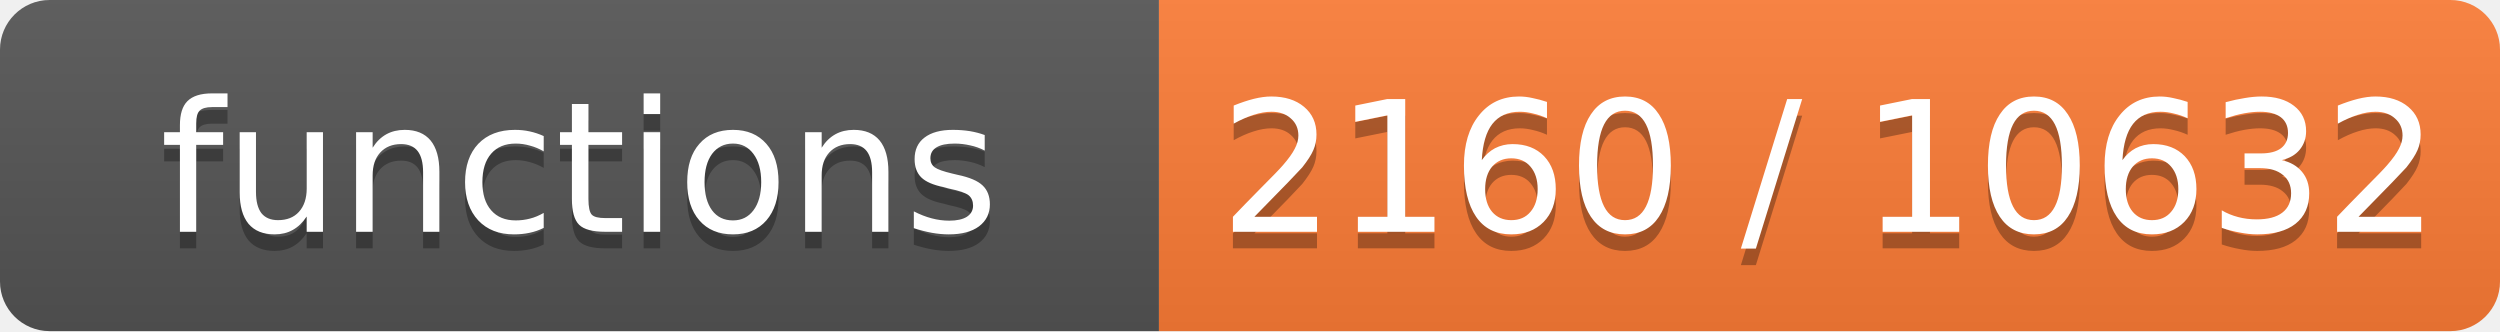
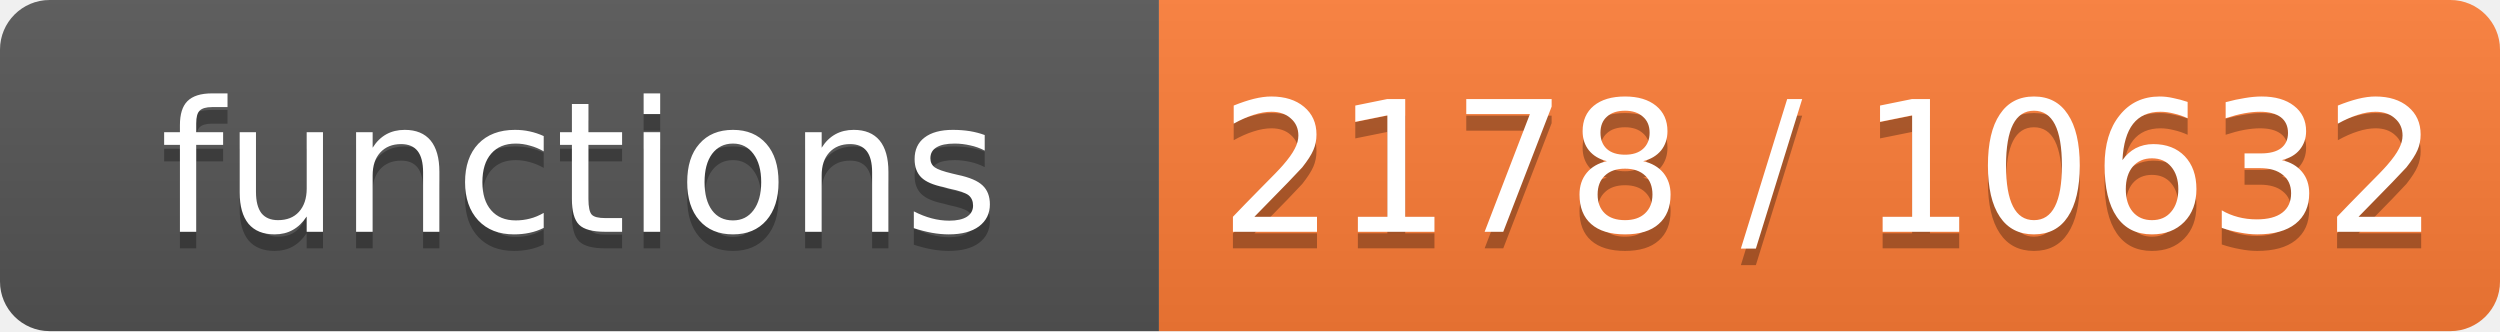
- <svg xmlns="http://www.w3.org/2000/svg" width="151" height="20" role="img" aria-label="functions: 2160 / 10632">
+ <svg xmlns="http://www.w3.org/2000/svg" width="151" height="20" role="img" aria-label="functions: 2178 / 10632">
  <linearGradient id="s" x2="0" y2="100%">
    <stop offset="0" stop-color="#bbb" stop-opacity=".1" />
    <stop offset="1" stop-opacity=".1" />
  </linearGradient>
  <clipPath id="r">
    <rect width="151" height="20" rx="3" fill="#fff" />
  </clipPath>
  <g clip-path="url(#r)">
    <rect width="70" height="20" fill="#555" />
    <rect x="70" width="81" height="20" fill="#fe7d37" />
    <rect width="151" height="20" fill="url(#s)" />
  </g>
  <g fill="#fff" text-anchor="middle" font-family="Verdana,Geneva,DejaVu Sans,sans-serif" font-size="11">
    <text x="35.0" y="15" fill="#010101" fill-opacity=".3">functions</text>
    <text x="35.0" y="14">functions</text>
-     <text x="110.5" y="15" fill="#010101" fill-opacity=".3">2160 / 10632</text>
-     <text x="110.5" y="14">2160 / 10632</text>
+     <text x="110.5" y="15" fill="#010101" fill-opacity=".3">2178 / 10632</text>
+     <text x="110.5" y="14">2178 / 10632</text>
  </g>
</svg>
